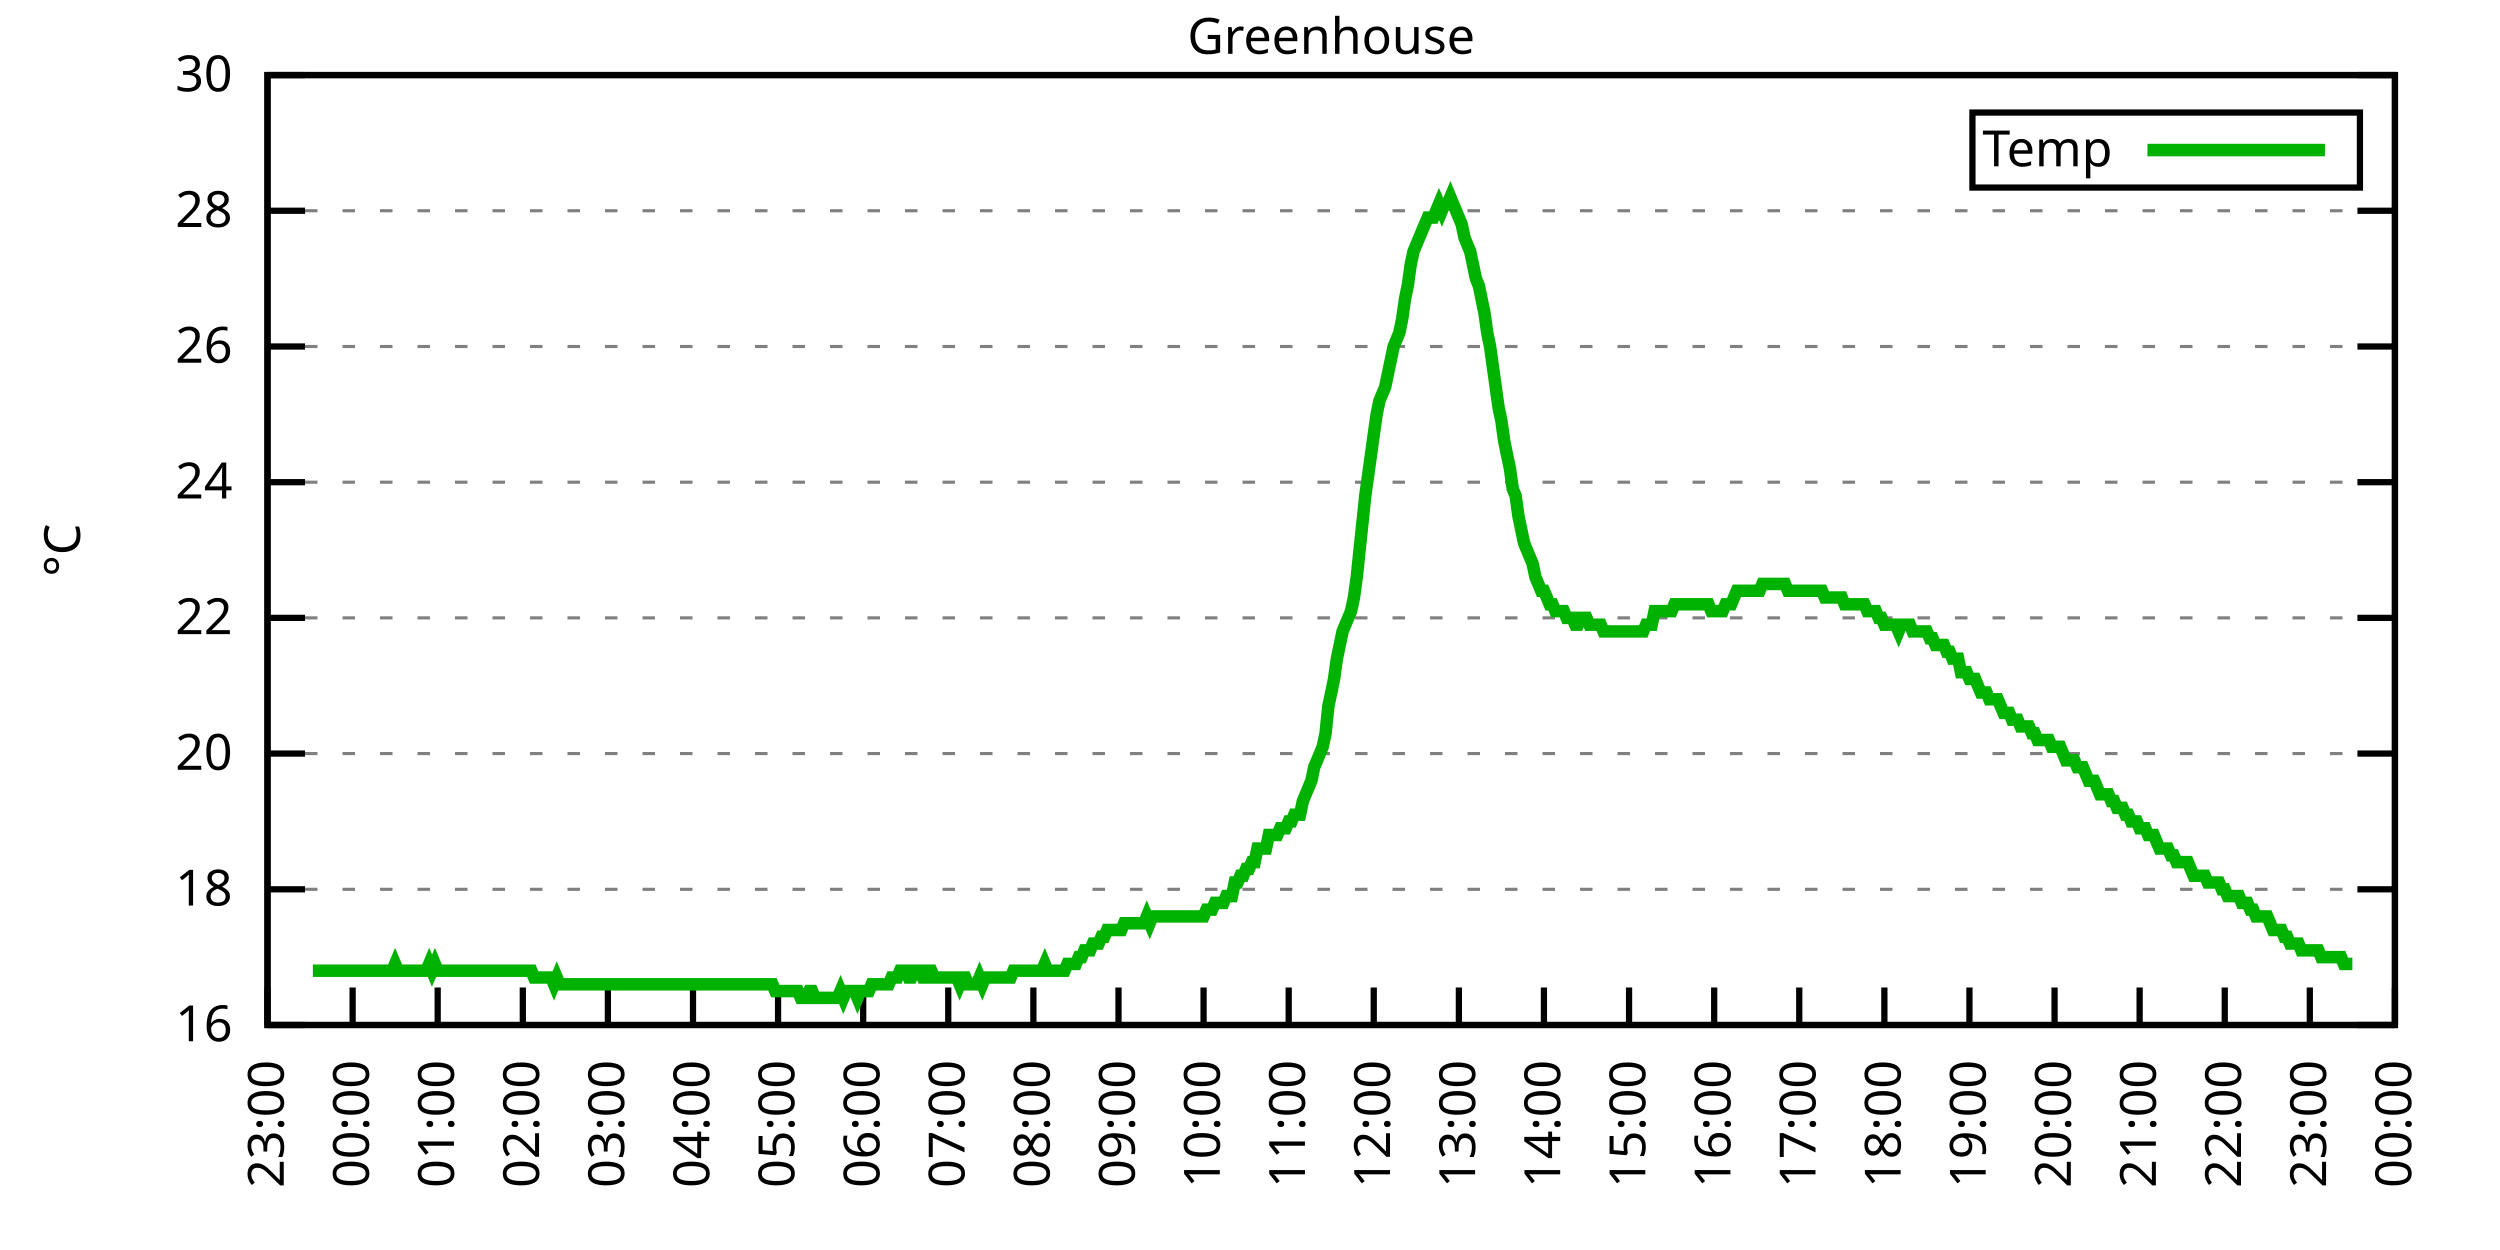
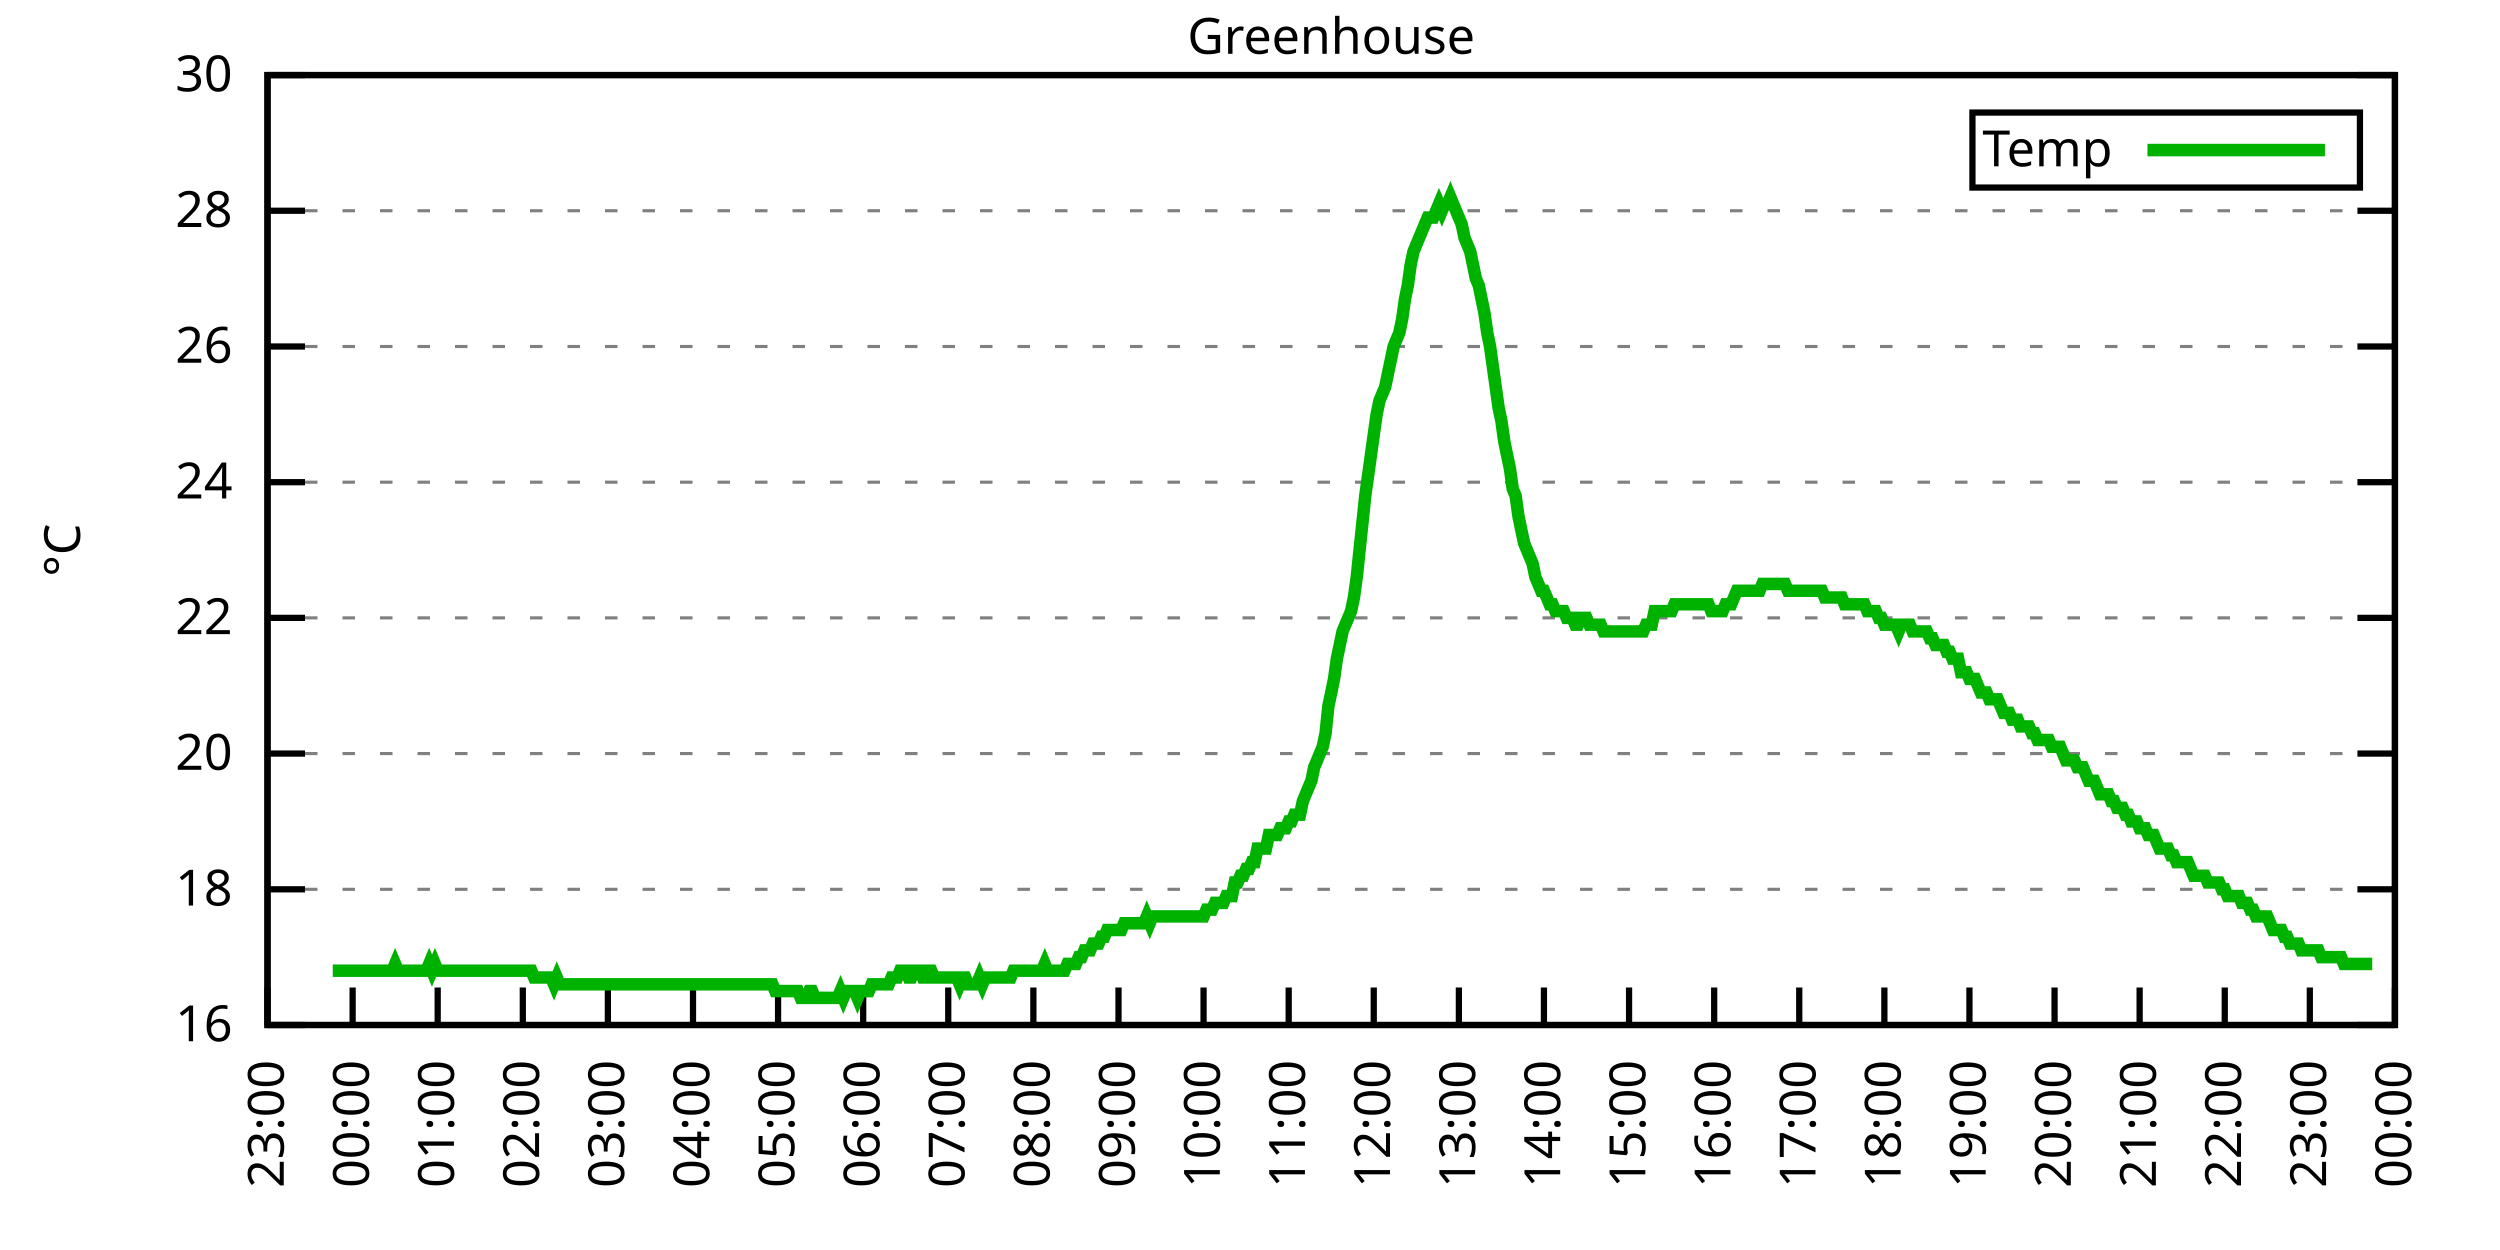
<svg xmlns="http://www.w3.org/2000/svg" xmlns:xlink="http://www.w3.org/1999/xlink" width="400" height="200" viewBox="0 0 400 200">
  <g id="gnuplot_canvas">
    <rect x="0" y="0" width="400" height="200" fill="none" />
    <defs>
      <circle id="gpDot" r="0.5" stroke-width="0.5" stroke="currentColor" />
      <path id="gpPt0" stroke-width="0.333" stroke="currentColor" d="M-1,0 h2 M0,-1 v2" />
      <path id="gpPt1" stroke-width="0.333" stroke="currentColor" d="M-1,-1 L1,1 M1,-1 L-1,1" />
      <path id="gpPt2" stroke-width="0.333" stroke="currentColor" d="M-1,0 L1,0 M0,-1 L0,1 M-1,-1 L1,1 M-1,1 L1,-1" />
      <rect id="gpPt3" stroke-width="0.333" stroke="currentColor" x="-1" y="-1" width="2" height="2" />
      <rect id="gpPt4" stroke-width="0.333" stroke="currentColor" fill="currentColor" x="-1" y="-1" width="2" height="2" />
      <circle id="gpPt5" stroke-width="0.333" stroke="currentColor" cx="0" cy="0" r="1" />
      <use xlink:href="#gpPt5" id="gpPt6" fill="currentColor" stroke="none" />
      <path id="gpPt7" stroke-width="0.333" stroke="currentColor" d="M0,-1.33 L-1.33,0.67 L1.33,0.67 z" />
      <use xlink:href="#gpPt7" id="gpPt8" fill="currentColor" stroke="none" />
      <use xlink:href="#gpPt7" id="gpPt9" stroke="currentColor" transform="rotate(180)" />
      <use xlink:href="#gpPt9" id="gpPt10" fill="currentColor" stroke="none" />
      <use xlink:href="#gpPt3" id="gpPt11" stroke="currentColor" transform="rotate(45)" />
      <use xlink:href="#gpPt11" id="gpPt12" fill="currentColor" stroke="none" />
      <path id="gpPt13" stroke-width="0.333" stroke="currentColor" d="M0,1.330 L1.265,0.411 L0.782,-1.067 L-0.782,-1.076 L-1.265,0.411 z" />
      <use xlink:href="#gpPt13" id="gpPt14" fill="currentColor" stroke="none" />
      <filter id="textbox" filterUnits="objectBoundingBox" x="0" y="0" height="1" width="1">
        <feFlood flood-color="white" flood-opacity="1" result="bgnd" />
        <feComposite in="SourceGraphic" in2="bgnd" operator="atop" />
      </filter>
      <filter id="greybox" filterUnits="objectBoundingBox" x="0" y="0" height="1" width="1">
        <feFlood flood-color="lightgrey" flood-opacity="1" result="grey" />
        <feComposite in="SourceGraphic" in2="grey" operator="atop" />
      </filter>
    </defs>
    <g fill="none" color="white" stroke="currentColor" stroke-width="1.00" stroke-linecap="butt" stroke-linejoin="miter">
</g>
    <g fill="none" color="black" stroke="currentColor" stroke-width="1.00" stroke-linecap="butt" stroke-linejoin="miter">
      <g stroke="none" shape-rendering="crispEdges">
        <polygon fill="rgb(255, 255, 255)" points="42.80,164.00 383.18,164.00 383.18,12.02 42.80,12.02 " />
      </g>
    </g>
    <g fill="none" color="black" stroke="currentColor" stroke-width="1.00" stroke-linecap="butt" stroke-linejoin="miter">
</g>
    <g fill="none" color="black" stroke="black" stroke-width="0.50" stroke-linecap="butt" stroke-linejoin="miter">
</g>
    <g fill="none" color="gray" stroke="currentColor" stroke-width="0.50" stroke-linecap="butt" stroke-linejoin="miter">
      <path stroke="gray" stroke-dasharray="2,4" class="gridline" d="M42.80,164.00 L383.19,164.00  " />
    </g>
    <g fill="none" color="gray" stroke="gray" stroke-width="1.00" stroke-linecap="butt" stroke-linejoin="miter">
</g>
    <g fill="none" color="black" stroke="currentColor" stroke-width="1.00" stroke-linecap="butt" stroke-linejoin="miter">
      <path stroke="black" d="M42.80,164.00 L48.80,164.00 M383.19,164.00 L377.19,164.00  " />
      <g transform="translate(37.20,166.60)" stroke="none" fill="black" font-family="Sans" font-size="8.00" text-anchor="end">
        <text>
          <tspan font-family="Sans"> 16</tspan>
        </text>
      </g>
    </g>
    <g fill="none" color="black" stroke="currentColor" stroke-width="1.00" stroke-linecap="butt" stroke-linejoin="miter">
</g>
    <g fill="none" color="black" stroke="black" stroke-width="0.50" stroke-linecap="butt" stroke-linejoin="miter">
</g>
    <g fill="none" color="gray" stroke="currentColor" stroke-width="0.50" stroke-linecap="butt" stroke-linejoin="miter">
      <path stroke="gray" stroke-dasharray="2,4" class="gridline" d="M42.80,142.29 L383.19,142.29  " />
    </g>
    <g fill="none" color="gray" stroke="gray" stroke-width="1.00" stroke-linecap="butt" stroke-linejoin="miter">
</g>
    <g fill="none" color="black" stroke="currentColor" stroke-width="1.00" stroke-linecap="butt" stroke-linejoin="miter">
      <path stroke="black" d="M42.80,142.29 L48.80,142.29 M383.19,142.29 L377.19,142.29  " />
      <g transform="translate(37.20,144.89)" stroke="none" fill="black" font-family="Sans" font-size="8.00" text-anchor="end">
        <text>
          <tspan font-family="Sans"> 18</tspan>
        </text>
      </g>
    </g>
    <g fill="none" color="black" stroke="currentColor" stroke-width="1.00" stroke-linecap="butt" stroke-linejoin="miter">
</g>
    <g fill="none" color="black" stroke="black" stroke-width="0.50" stroke-linecap="butt" stroke-linejoin="miter">
</g>
    <g fill="none" color="gray" stroke="currentColor" stroke-width="0.50" stroke-linecap="butt" stroke-linejoin="miter">
      <path stroke="gray" stroke-dasharray="2,4" class="gridline" d="M42.80,120.57 L383.19,120.57  " />
    </g>
    <g fill="none" color="gray" stroke="gray" stroke-width="1.00" stroke-linecap="butt" stroke-linejoin="miter">
</g>
    <g fill="none" color="black" stroke="currentColor" stroke-width="1.00" stroke-linecap="butt" stroke-linejoin="miter">
      <path stroke="black" d="M42.80,120.57 L48.80,120.57 M383.19,120.57 L377.19,120.57  " />
      <g transform="translate(37.20,123.17)" stroke="none" fill="black" font-family="Sans" font-size="8.00" text-anchor="end">
        <text>
          <tspan font-family="Sans"> 20</tspan>
        </text>
      </g>
    </g>
    <g fill="none" color="black" stroke="currentColor" stroke-width="1.00" stroke-linecap="butt" stroke-linejoin="miter">
</g>
    <g fill="none" color="black" stroke="black" stroke-width="0.50" stroke-linecap="butt" stroke-linejoin="miter">
</g>
    <g fill="none" color="gray" stroke="currentColor" stroke-width="0.50" stroke-linecap="butt" stroke-linejoin="miter">
      <path stroke="gray" stroke-dasharray="2,4" class="gridline" d="M42.80,98.86 L383.19,98.86  " />
    </g>
    <g fill="none" color="gray" stroke="gray" stroke-width="1.00" stroke-linecap="butt" stroke-linejoin="miter">
</g>
    <g fill="none" color="black" stroke="currentColor" stroke-width="1.00" stroke-linecap="butt" stroke-linejoin="miter">
      <path stroke="black" d="M42.80,98.86 L48.80,98.86 M383.19,98.86 L377.19,98.86  " />
      <g transform="translate(37.20,101.46)" stroke="none" fill="black" font-family="Sans" font-size="8.00" text-anchor="end">
        <text>
          <tspan font-family="Sans"> 22</tspan>
        </text>
      </g>
    </g>
    <g fill="none" color="black" stroke="currentColor" stroke-width="1.00" stroke-linecap="butt" stroke-linejoin="miter">
</g>
    <g fill="none" color="black" stroke="black" stroke-width="0.50" stroke-linecap="butt" stroke-linejoin="miter">
</g>
    <g fill="none" color="gray" stroke="currentColor" stroke-width="0.50" stroke-linecap="butt" stroke-linejoin="miter">
      <path stroke="gray" stroke-dasharray="2,4" class="gridline" d="M42.80,77.15 L383.19,77.15  " />
    </g>
    <g fill="none" color="gray" stroke="gray" stroke-width="1.00" stroke-linecap="butt" stroke-linejoin="miter">
</g>
    <g fill="none" color="black" stroke="currentColor" stroke-width="1.00" stroke-linecap="butt" stroke-linejoin="miter">
      <path stroke="black" d="M42.80,77.15 L48.80,77.15 M383.19,77.15 L377.19,77.15  " />
      <g transform="translate(37.20,79.75)" stroke="none" fill="black" font-family="Sans" font-size="8.00" text-anchor="end">
        <text>
          <tspan font-family="Sans"> 24</tspan>
        </text>
      </g>
    </g>
    <g fill="none" color="black" stroke="currentColor" stroke-width="1.00" stroke-linecap="butt" stroke-linejoin="miter">
</g>
    <g fill="none" color="black" stroke="black" stroke-width="0.50" stroke-linecap="butt" stroke-linejoin="miter">
</g>
    <g fill="none" color="gray" stroke="currentColor" stroke-width="0.50" stroke-linecap="butt" stroke-linejoin="miter">
      <path stroke="gray" stroke-dasharray="2,4" class="gridline" d="M42.80,55.44 L383.19,55.44  " />
    </g>
    <g fill="none" color="gray" stroke="gray" stroke-width="1.00" stroke-linecap="butt" stroke-linejoin="miter">
</g>
    <g fill="none" color="black" stroke="currentColor" stroke-width="1.00" stroke-linecap="butt" stroke-linejoin="miter">
      <path stroke="black" d="M42.80,55.44 L48.80,55.44 M383.19,55.44 L377.19,55.44  " />
      <g transform="translate(37.20,58.04)" stroke="none" fill="black" font-family="Sans" font-size="8.00" text-anchor="end">
        <text>
          <tspan font-family="Sans"> 26</tspan>
        </text>
      </g>
    </g>
    <g fill="none" color="black" stroke="currentColor" stroke-width="1.00" stroke-linecap="butt" stroke-linejoin="miter">
</g>
    <g fill="none" color="black" stroke="black" stroke-width="0.50" stroke-linecap="butt" stroke-linejoin="miter">
</g>
    <g fill="none" color="gray" stroke="currentColor" stroke-width="0.50" stroke-linecap="butt" stroke-linejoin="miter">
      <path stroke="gray" stroke-dasharray="2,4" class="gridline" d="M42.80,33.72 L383.19,33.72  " />
    </g>
    <g fill="none" color="gray" stroke="gray" stroke-width="1.00" stroke-linecap="butt" stroke-linejoin="miter">
</g>
    <g fill="none" color="black" stroke="currentColor" stroke-width="1.00" stroke-linecap="butt" stroke-linejoin="miter">
      <path stroke="black" d="M42.80,33.72 L48.80,33.72 M383.19,33.72 L377.19,33.72  " />
      <g transform="translate(37.20,36.32)" stroke="none" fill="black" font-family="Sans" font-size="8.00" text-anchor="end">
        <text>
          <tspan font-family="Sans"> 28</tspan>
        </text>
      </g>
    </g>
    <g fill="none" color="black" stroke="currentColor" stroke-width="1.00" stroke-linecap="butt" stroke-linejoin="miter">
</g>
    <g fill="none" color="black" stroke="black" stroke-width="0.50" stroke-linecap="butt" stroke-linejoin="miter">
</g>
    <g fill="none" color="gray" stroke="currentColor" stroke-width="0.50" stroke-linecap="butt" stroke-linejoin="miter">
      <path stroke="gray" stroke-dasharray="2,4" class="gridline" d="M42.80,12.01 L383.19,12.01  " />
    </g>
    <g fill="none" color="gray" stroke="gray" stroke-width="1.00" stroke-linecap="butt" stroke-linejoin="miter">
</g>
    <g fill="none" color="black" stroke="currentColor" stroke-width="1.00" stroke-linecap="butt" stroke-linejoin="miter">
      <path stroke="black" d="M42.80,12.01 L48.80,12.01 M383.19,12.01 L377.19,12.01  " />
      <g transform="translate(37.20,14.61)" stroke="none" fill="black" font-family="Sans" font-size="8.00" text-anchor="end">
        <text>
          <tspan font-family="Sans"> 30</tspan>
        </text>
      </g>
    </g>
    <g fill="none" color="black" stroke="currentColor" stroke-width="1.00" stroke-linecap="butt" stroke-linejoin="miter">
      <path stroke="black" d="M42.80,164.00 L42.80,158.00  " />
      <g transform="translate(45.40,169.60) rotate(270.00)" stroke="none" fill="black" font-family="Sans" font-size="8.00" text-anchor="end">
        <text>
          <tspan font-family="Sans">23:00</tspan>
        </text>
      </g>
    </g>
    <g fill="none" color="black" stroke="currentColor" stroke-width="1.00" stroke-linecap="butt" stroke-linejoin="miter">
      <path stroke="black" d="M56.42,164.00 L56.42,158.00  " />
      <g transform="translate(59.02,169.60) rotate(270.00)" stroke="none" fill="black" font-family="Sans" font-size="8.00" text-anchor="end">
        <text>
          <tspan font-family="Sans">00:00</tspan>
        </text>
      </g>
    </g>
    <g fill="none" color="black" stroke="currentColor" stroke-width="1.00" stroke-linecap="butt" stroke-linejoin="miter">
      <path stroke="black" d="M70.03,164.00 L70.03,158.00  " />
      <g transform="translate(72.63,169.60) rotate(270.00)" stroke="none" fill="black" font-family="Sans" font-size="8.00" text-anchor="end">
        <text>
          <tspan font-family="Sans">01:00</tspan>
        </text>
      </g>
    </g>
    <g fill="none" color="black" stroke="currentColor" stroke-width="1.00" stroke-linecap="butt" stroke-linejoin="miter">
      <path stroke="black" d="M83.65,164.00 L83.65,158.00  " />
      <g transform="translate(86.25,169.60) rotate(270.00)" stroke="none" fill="black" font-family="Sans" font-size="8.00" text-anchor="end">
        <text>
          <tspan font-family="Sans">02:00</tspan>
        </text>
      </g>
    </g>
    <g fill="none" color="black" stroke="currentColor" stroke-width="1.00" stroke-linecap="butt" stroke-linejoin="miter">
      <path stroke="black" d="M97.26,164.00 L97.26,158.00  " />
      <g transform="translate(99.86,169.60) rotate(270.00)" stroke="none" fill="black" font-family="Sans" font-size="8.00" text-anchor="end">
        <text>
          <tspan font-family="Sans">03:00</tspan>
        </text>
      </g>
    </g>
    <g fill="none" color="black" stroke="currentColor" stroke-width="1.00" stroke-linecap="butt" stroke-linejoin="miter">
      <path stroke="black" d="M110.88,164.00 L110.88,158.00  " />
      <g transform="translate(113.48,169.60) rotate(270.00)" stroke="none" fill="black" font-family="Sans" font-size="8.00" text-anchor="end">
        <text>
          <tspan font-family="Sans">04:00</tspan>
        </text>
      </g>
    </g>
    <g fill="none" color="black" stroke="currentColor" stroke-width="1.00" stroke-linecap="butt" stroke-linejoin="miter">
      <path stroke="black" d="M124.49,164.00 L124.49,158.00  " />
      <g transform="translate(127.09,169.60) rotate(270.00)" stroke="none" fill="black" font-family="Sans" font-size="8.00" text-anchor="end">
        <text>
          <tspan font-family="Sans">05:00</tspan>
        </text>
      </g>
    </g>
    <g fill="none" color="black" stroke="currentColor" stroke-width="1.00" stroke-linecap="butt" stroke-linejoin="miter">
      <path stroke="black" d="M138.11,164.00 L138.11,158.00  " />
      <g transform="translate(140.71,169.60) rotate(270.00)" stroke="none" fill="black" font-family="Sans" font-size="8.00" text-anchor="end">
        <text>
          <tspan font-family="Sans">06:00</tspan>
        </text>
      </g>
    </g>
    <g fill="none" color="black" stroke="currentColor" stroke-width="1.00" stroke-linecap="butt" stroke-linejoin="miter">
      <path stroke="black" d="M151.72,164.00 L151.72,158.00  " />
      <g transform="translate(154.32,169.60) rotate(270.00)" stroke="none" fill="black" font-family="Sans" font-size="8.00" text-anchor="end">
        <text>
          <tspan font-family="Sans">07:00</tspan>
        </text>
      </g>
    </g>
    <g fill="none" color="black" stroke="currentColor" stroke-width="1.00" stroke-linecap="butt" stroke-linejoin="miter">
      <path stroke="black" d="M165.34,164.00 L165.34,158.00  " />
      <g transform="translate(167.94,169.60) rotate(270.00)" stroke="none" fill="black" font-family="Sans" font-size="8.00" text-anchor="end">
        <text>
          <tspan font-family="Sans">08:00</tspan>
        </text>
      </g>
    </g>
    <g fill="none" color="black" stroke="currentColor" stroke-width="1.00" stroke-linecap="butt" stroke-linejoin="miter">
      <path stroke="black" d="M178.96,164.00 L178.96,158.00  " />
      <g transform="translate(181.56,169.60) rotate(270.00)" stroke="none" fill="black" font-family="Sans" font-size="8.00" text-anchor="end">
        <text>
          <tspan font-family="Sans">09:00</tspan>
        </text>
      </g>
    </g>
    <g fill="none" color="black" stroke="currentColor" stroke-width="1.00" stroke-linecap="butt" stroke-linejoin="miter">
      <path stroke="black" d="M192.57,164.00 L192.57,158.00  " />
      <g transform="translate(195.17,169.60) rotate(270.00)" stroke="none" fill="black" font-family="Sans" font-size="8.00" text-anchor="end">
        <text>
          <tspan font-family="Sans">10:00</tspan>
        </text>
      </g>
    </g>
    <g fill="none" color="black" stroke="currentColor" stroke-width="1.00" stroke-linecap="butt" stroke-linejoin="miter">
      <path stroke="black" d="M206.19,164.00 L206.19,158.00  " />
      <g transform="translate(208.79,169.60) rotate(270.00)" stroke="none" fill="black" font-family="Sans" font-size="8.00" text-anchor="end">
        <text>
          <tspan font-family="Sans">11:00</tspan>
        </text>
      </g>
    </g>
    <g fill="none" color="black" stroke="currentColor" stroke-width="1.00" stroke-linecap="butt" stroke-linejoin="miter">
      <path stroke="black" d="M219.80,164.00 L219.80,158.00  " />
      <g transform="translate(222.40,169.60) rotate(270.00)" stroke="none" fill="black" font-family="Sans" font-size="8.00" text-anchor="end">
        <text>
          <tspan font-family="Sans">12:00</tspan>
        </text>
      </g>
    </g>
    <g fill="none" color="black" stroke="currentColor" stroke-width="1.00" stroke-linecap="butt" stroke-linejoin="miter">
      <path stroke="black" d="M233.42,164.00 L233.42,158.00  " />
      <g transform="translate(236.02,169.60) rotate(270.00)" stroke="none" fill="black" font-family="Sans" font-size="8.00" text-anchor="end">
        <text>
          <tspan font-family="Sans">13:00</tspan>
        </text>
      </g>
    </g>
    <g fill="none" color="black" stroke="currentColor" stroke-width="1.00" stroke-linecap="butt" stroke-linejoin="miter">
      <path stroke="black" d="M247.03,164.00 L247.03,158.00  " />
      <g transform="translate(249.63,169.60) rotate(270.00)" stroke="none" fill="black" font-family="Sans" font-size="8.00" text-anchor="end">
        <text>
          <tspan font-family="Sans">14:00</tspan>
        </text>
      </g>
    </g>
    <g fill="none" color="black" stroke="currentColor" stroke-width="1.00" stroke-linecap="butt" stroke-linejoin="miter">
      <path stroke="black" d="M260.65,164.00 L260.65,158.00  " />
      <g transform="translate(263.25,169.60) rotate(270.00)" stroke="none" fill="black" font-family="Sans" font-size="8.00" text-anchor="end">
        <text>
          <tspan font-family="Sans">15:00</tspan>
        </text>
      </g>
    </g>
    <g fill="none" color="black" stroke="currentColor" stroke-width="1.00" stroke-linecap="butt" stroke-linejoin="miter">
      <path stroke="black" d="M274.27,164.00 L274.27,158.00  " />
      <g transform="translate(276.87,169.60) rotate(270.00)" stroke="none" fill="black" font-family="Sans" font-size="8.00" text-anchor="end">
        <text>
          <tspan font-family="Sans">16:00</tspan>
        </text>
      </g>
    </g>
    <g fill="none" color="black" stroke="currentColor" stroke-width="1.00" stroke-linecap="butt" stroke-linejoin="miter">
      <path stroke="black" d="M287.88,164.00 L287.88,158.00  " />
      <g transform="translate(290.48,169.60) rotate(270.00)" stroke="none" fill="black" font-family="Sans" font-size="8.00" text-anchor="end">
        <text>
          <tspan font-family="Sans">17:00</tspan>
        </text>
      </g>
    </g>
    <g fill="none" color="black" stroke="currentColor" stroke-width="1.00" stroke-linecap="butt" stroke-linejoin="miter">
      <path stroke="black" d="M301.50,164.00 L301.50,158.00  " />
      <g transform="translate(304.10,169.60) rotate(270.00)" stroke="none" fill="black" font-family="Sans" font-size="8.00" text-anchor="end">
        <text>
          <tspan font-family="Sans">18:00</tspan>
        </text>
      </g>
    </g>
    <g fill="none" color="black" stroke="currentColor" stroke-width="1.00" stroke-linecap="butt" stroke-linejoin="miter">
      <path stroke="black" d="M315.11,164.00 L315.11,158.00  " />
      <g transform="translate(317.71,169.60) rotate(270.00)" stroke="none" fill="black" font-family="Sans" font-size="8.00" text-anchor="end">
        <text>
          <tspan font-family="Sans">19:00</tspan>
        </text>
      </g>
    </g>
    <g fill="none" color="black" stroke="currentColor" stroke-width="1.00" stroke-linecap="butt" stroke-linejoin="miter">
      <path stroke="black" d="M328.73,164.00 L328.73,158.00  " />
      <g transform="translate(331.33,169.60) rotate(270.00)" stroke="none" fill="black" font-family="Sans" font-size="8.00" text-anchor="end">
        <text>
          <tspan font-family="Sans">20:00</tspan>
        </text>
      </g>
    </g>
    <g fill="none" color="black" stroke="currentColor" stroke-width="1.00" stroke-linecap="butt" stroke-linejoin="miter">
      <path stroke="black" d="M342.34,164.00 L342.34,158.00  " />
      <g transform="translate(344.94,169.60) rotate(270.00)" stroke="none" fill="black" font-family="Sans" font-size="8.00" text-anchor="end">
        <text>
          <tspan font-family="Sans">21:00</tspan>
        </text>
      </g>
    </g>
    <g fill="none" color="black" stroke="currentColor" stroke-width="1.00" stroke-linecap="butt" stroke-linejoin="miter">
      <path stroke="black" d="M355.96,164.00 L355.96,158.00  " />
      <g transform="translate(358.56,169.60) rotate(270.00)" stroke="none" fill="black" font-family="Sans" font-size="8.00" text-anchor="end">
        <text>
          <tspan font-family="Sans">22:00</tspan>
        </text>
      </g>
    </g>
    <g fill="none" color="black" stroke="currentColor" stroke-width="1.00" stroke-linecap="butt" stroke-linejoin="miter">
      <path stroke="black" d="M369.57,164.00 L369.57,158.00  " />
      <g transform="translate(372.17,169.60) rotate(270.00)" stroke="none" fill="black" font-family="Sans" font-size="8.00" text-anchor="end">
        <text>
          <tspan font-family="Sans">23:00</tspan>
        </text>
      </g>
    </g>
    <g fill="none" color="black" stroke="currentColor" stroke-width="1.00" stroke-linecap="butt" stroke-linejoin="miter">
      <path stroke="black" d="M383.19,164.00 L383.19,158.00  " />
      <g transform="translate(385.79,169.60) rotate(270.00)" stroke="none" fill="black" font-family="Sans" font-size="8.00" text-anchor="end">
        <text>
          <tspan font-family="Sans">00:00</tspan>
        </text>
      </g>
    </g>
    <g fill="none" color="black" stroke="currentColor" stroke-width="1.00" stroke-linecap="butt" stroke-linejoin="miter">
</g>
    <g fill="none" color="black" stroke="currentColor" stroke-width="1.00" stroke-linecap="butt" stroke-linejoin="miter">
      <path stroke="black" d="M42.80,12.01 L42.80,164.00 L383.19,164.00 L383.19,12.01 L42.80,12.01 Z  " />
    </g>
    <g fill="none" color="black" stroke="currentColor" stroke-width="1.00" stroke-linecap="butt" stroke-linejoin="miter">
</g>
    <g fill="none" color="black" stroke="currentColor" stroke-width="1.00" stroke-linecap="butt" stroke-linejoin="miter">
      <path stroke="black" d="M315.59,30.01 L315.59,18.01 L377.59,18.01 L377.59,30.01 L315.59,30.01 Z  " />
    </g>
    <g id="Greenhouse_plot_1">
      <g fill="none" color="white" stroke="black" stroke-width="2.00" stroke-linecap="butt" stroke-linejoin="miter">
</g>
      <g fill="none" color="black" stroke="currentColor" stroke-width="2.00" stroke-linecap="butt" stroke-linejoin="miter">
        <g transform="translate(337.99,26.61)" stroke="none" fill="black" font-family="Sans" font-size="8.00" text-anchor="end">
          <text>
            <tspan font-family="Sans">Temp</tspan>
          </text>
        </g>
      </g>
      <g fill="none" color="black" stroke="currentColor" stroke-width="2.00" stroke-linecap="butt" stroke-linejoin="miter">
-         <path stroke="rgb(  0, 178,   0)" d="M343.59,24.01 L371.99,24.01 M50.06,155.31 L50.52,155.31 L50.97,155.31 L51.42,155.31 L51.88,155.31 L52.33,155.31   L52.78,155.31 L53.24,155.31 L53.69,155.31 L54.15,155.31 L54.60,155.31 L55.05,155.31 L55.51,155.31 L55.96,155.31   L56.42,155.31 L56.87,155.31 L57.32,155.31 L57.78,155.31 L58.23,155.31 L58.68,155.31 L59.14,155.31 L59.59,155.31   L60.05,155.31 L60.50,155.31 L60.95,155.31 L61.41,155.31 L61.86,155.31 L62.32,155.31 L62.77,155.31 L63.22,154.23   L63.68,155.31 L64.13,155.31 L64.58,155.31 L65.04,155.31 L65.49,155.31 L65.95,155.31 L66.40,155.31 L66.85,155.31   L67.31,155.31 L67.76,155.31 L68.22,155.31 L68.67,154.23 L69.12,155.31 L69.58,154.23 L70.03,155.31 L70.49,155.31   L70.94,155.31 L71.39,155.31 L71.85,155.31 L72.30,155.31 L72.75,155.31 L73.21,155.31 L73.66,155.31 L74.12,155.31   L74.57,155.31 L75.02,155.31 L75.48,155.31 L75.93,155.31 L76.39,155.31 L76.84,155.31 L77.29,155.31 L77.75,155.31   L78.20,155.31 L78.65,155.31 L79.11,155.31 L79.56,155.31 L80.02,155.31 L80.47,155.31 L80.92,155.31 L81.38,155.31   L81.83,155.31 L82.29,155.31 L82.74,155.31 L83.19,155.31 L83.65,155.31 L84.10,155.31 L84.55,155.31 L85.01,155.31   L85.46,156.40 L85.92,156.40 L86.37,156.40 L86.82,156.40 L87.28,156.40 L87.73,156.40 L88.19,156.40 L88.64,157.49   L89.09,156.40 L89.55,157.49 L90.00,157.49 L90.45,157.49 L90.91,157.49 L91.36,157.49 L91.82,157.49 L92.27,157.49   L92.72,157.49 L93.18,157.49 L93.63,157.49 L94.09,157.49 L94.54,157.49 L94.99,157.49 L95.45,157.49 L95.90,157.49   L96.35,157.49 L96.81,157.49 L97.26,157.49 L97.72,157.49 L98.17,157.49 L98.62,157.49 L99.08,157.49 L99.53,157.49   L99.99,157.49 L100.44,157.49 L100.89,157.49 L101.35,157.49 L101.80,157.49 L102.25,157.49 L102.71,157.49 L103.16,157.49   L103.62,157.49 L104.07,157.49 L104.52,157.49 L104.98,157.49 L105.43,157.49 L105.89,157.49 L106.34,157.49 L106.79,157.49   L107.25,157.49 L107.70,157.49 L108.15,157.49 L108.61,157.49 L109.06,157.49 L109.52,157.49 L109.97,157.49 L110.42,157.49   L110.88,157.49 L111.33,157.49 L111.79,157.49 L112.24,157.49 L112.69,157.49 L113.15,157.49 L113.60,157.49 L114.05,157.49   L114.51,157.49 L114.96,157.49 L115.42,157.49 L115.87,157.49 L116.32,157.49 L116.78,157.49 L117.23,157.49 L117.69,157.49   L118.14,157.49 L118.59,157.49 L119.05,157.49 L119.50,157.49 L119.96,157.49 L120.41,157.49 L120.86,157.49 L121.32,157.49   L121.77,157.49 L122.22,157.49 L122.68,157.49 L123.13,157.49 L123.59,157.49 L124.04,158.57 L124.49,158.57 L124.95,158.57   L125.40,158.57 L125.86,158.57 L126.31,158.57 L126.76,158.57 L127.22,158.57 L127.67,158.57 L128.12,159.66 L128.58,159.66   L129.03,159.66 L129.49,158.57 L129.94,158.57 L130.39,159.66 L130.85,159.66 L131.30,159.66 L131.76,159.66 L132.21,159.66   L132.66,159.66 L133.12,159.66 L133.57,159.66 L134.02,159.66 L134.48,158.57 L134.93,159.66 L135.39,158.57 L135.84,158.57   L136.29,158.57 L136.75,158.57 L137.20,159.66 L137.66,158.57 L138.11,158.57 L138.56,158.57 L139.02,158.57 L139.47,157.49   L139.92,157.49 L140.38,157.49 L140.83,157.49 L141.29,157.49 L141.74,157.49 L142.19,157.49 L142.65,156.40 L143.10,156.40   L143.56,156.40 L144.01,155.31 L144.46,155.31 L144.92,155.31 L145.37,156.40 L145.82,156.40 L146.28,155.31 L146.73,155.31   L147.19,155.31 L147.64,156.40 L148.09,156.40 L148.55,155.31 L149.00,155.31 L149.46,156.40 L149.91,156.40 L150.36,156.40   L150.82,156.40 L151.27,156.40 L151.72,156.40 L152.18,156.40 L152.63,156.40 L153.09,156.40 L153.54,157.49 L153.99,156.40   L154.45,156.40 L154.90,157.49 L155.36,157.49 L155.81,157.49 L156.26,157.49 L156.72,156.40 L157.17,157.49 L157.62,156.40   L158.08,156.40 L158.53,156.40 L158.99,156.40 L159.44,156.40 L159.89,156.40 L160.35,156.40 L160.80,156.40 L161.26,156.40   L161.71,156.40 L162.16,155.31 L162.62,155.31 L163.07,155.31 L163.52,155.31 L163.98,155.31 L164.43,155.31 L164.89,155.31   L165.34,155.31 L165.79,155.31 L166.25,155.31 L166.70,155.31 L167.16,154.23 L167.61,155.31 L168.06,155.31 L168.52,155.31   L168.97,155.31 L169.43,155.31 L169.88,155.31 L170.33,155.31 L170.79,154.23 L171.24,154.23 L171.69,154.23 L172.15,154.23   L172.60,153.14 L173.06,153.14 L173.51,152.06 L173.96,152.06 L174.42,152.06 L174.87,150.97 L175.33,150.97 L175.78,150.97   L176.23,149.89 L176.69,149.89 L177.14,148.80 L177.59,148.80 L178.05,148.80 L178.50,148.80 L178.96,148.80 L179.41,148.80   L179.86,147.72 L180.32,147.72 L180.77,147.72 L181.23,147.72 L181.68,147.72 L182.13,147.72 L182.59,147.72 L183.04,147.72   L183.49,146.63 L183.95,147.72 L184.40,146.63 L184.86,146.63 L185.31,146.63 L185.76,146.63 L186.22,146.63 L186.67,146.63   L187.13,146.63 L187.58,146.63 L188.03,146.63 L188.49,146.63 L188.94,146.63 L189.39,146.63 L189.85,146.63 L190.30,146.63   L190.76,146.63 L191.21,146.63 L191.66,146.63 L192.12,146.63 L192.57,146.63 L193.03,145.54 L193.48,145.54 L193.93,145.54   L194.39,144.46 L194.84,144.46 L195.29,144.46 L195.75,144.46 L196.20,143.37 L196.66,143.37 L197.11,143.37 L197.56,141.20   L198.02,141.20 L198.47,140.12 L198.93,140.12 L199.38,139.03 L199.83,139.03 L200.29,137.94 L200.74,137.94 L201.19,135.77   L201.65,135.77 L202.10,135.77 L202.56,135.77 L203.01,133.60 L203.46,133.60 L203.92,133.60 L204.37,133.60 L204.83,132.52   L205.28,132.52 L205.73,132.52 L206.19,131.43 L206.64,131.43 L207.09,130.35 L207.55,130.35 L208.00,130.35 L208.46,128.17   L208.91,127.09 L209.36,126.00 L209.82,124.92 L210.27,122.75 L210.73,121.66 L211.18,120.57 L211.63,119.49 L212.09,117.32   L212.54,112.97 L213.00,110.80 L213.45,108.63 L213.90,105.38 L214.36,103.20 L214.81,101.03 L215.26,99.95 L215.72,98.86   L216.17,97.78 L216.63,95.60 L217.08,92.35 L217.53,88.00 L217.99,83.66 L218.44,79.32 L218.90,76.06 L219.35,72.81   L219.80,69.55 L220.26,66.29 L220.71,64.12 L221.16,63.04 L221.62,61.95 L222.07,59.78 L222.53,57.61 L222.98,55.44   L223.43,54.35 L223.89,53.26 L224.34,51.09 L224.80,47.84 L225.25,45.66 L225.70,42.41 L226.16,40.24 L226.61,39.15   L227.06,38.07 L227.52,36.98 L227.97,35.89 L228.43,34.81 L228.88,34.81 L229.33,34.81 L229.79,33.72 L230.24,32.64   L230.70,33.72 L231.15,32.64 L231.60,32.64 L232.06,31.55 L232.51,32.64 L232.96,33.72 L233.42,34.81 L233.87,35.89   L234.33,38.07 L234.78,39.15 L235.23,40.24 L235.69,42.41 L236.14,44.58 L236.60,45.66 L237.05,47.84 L237.50,50.01   L237.96,53.26 L238.41,55.44 L238.86,58.69 L239.32,61.95 L239.77,65.21 L240.23,67.38 L240.68,70.63 L241.13,72.81   L241.59,74.98 L242.04,78.23 L242.50,79.32 L242.95,82.58 L243.40,84.75 L243.86,86.92 L244.31,88.00 L244.76,89.09   L245.22,90.18 L245.67,92.35 L246.13,93.43 L246.58,94.52 L247.03,94.52 L247.49,95.60 L247.94,96.69 L248.40,96.69   L248.85,97.78 L249.30,97.78 L249.76,97.78 L250.21,97.78 L250.66,98.86 L251.12,98.86 L251.57,98.86 L252.03,99.95   L252.48,99.95 L252.93,98.86 L253.39,98.86 L253.84,98.86 L254.30,99.95 L254.75,99.95 L255.20,99.95 L255.66,99.95   L256.11,99.95 L256.56,101.03 L257.02,101.03 L257.47,101.03 L257.93,101.03 L258.38,101.03 L258.83,101.03 L259.29,101.03   L259.74,101.03 L260.20,101.03 L260.65,101.03 L261.10,101.03 L261.56,101.03 L262.01,101.03 L262.47,101.03 L262.92,101.03   L263.37,99.95 L263.83,99.95 L264.28,99.95 L264.73,97.78 L265.19,97.78 L265.64,97.78 L266.10,97.78 L266.55,97.78   L267.00,97.78 L267.46,97.78 L267.91,96.69 L268.37,96.69 L268.82,96.69 L269.27,96.69 L269.73,96.69 L270.18,96.69   L270.63,96.69 L271.09,96.69 L271.54,96.69 L272.00,96.69 L272.45,96.69 L272.90,96.69 L273.36,96.69 L273.81,97.78   L274.27,97.78 L274.72,97.78 L275.17,97.78 L275.63,97.78 L276.08,96.69 L276.53,96.69 L276.99,96.69 L277.44,95.60   L277.90,94.52 L278.35,94.52 L278.80,94.52 L279.26,94.52 L279.71,94.52 L280.17,94.52 L280.62,94.52 L281.07,94.52   L281.53,94.52 L281.98,93.43 L282.43,93.43 L282.89,93.43 L283.34,93.43 L283.80,93.43 L284.25,93.43 L284.70,93.43   L285.16,93.43 L285.61,93.43 L286.07,94.52 L286.52,94.52 L286.97,94.52 L287.43,94.52 L287.88,94.52 L288.33,94.52   L288.79,94.52 L289.24,94.52 L289.70,94.52 L290.15,94.52 L290.60,94.52 L291.06,94.52 L291.51,94.52 L291.97,95.60   L292.42,95.60 L292.87,95.60 L293.33,95.60 L293.78,95.60 L294.23,95.60 L294.69,95.60 L295.14,96.69 L295.60,96.69   L296.05,96.69 L296.50,96.69 L296.96,96.69 L297.41,96.69 L297.87,96.69 L298.32,96.69 L298.77,97.78 L299.23,97.78   L299.68,97.78 L300.13,97.78 L300.59,98.86 L301.04,98.86 L301.50,99.95 L301.95,99.95 L302.40,99.95 L302.86,99.95   L303.31,99.95 L303.77,101.03 L304.22,99.95 L304.67,99.95 L305.13,99.95 L305.58,99.95 L306.03,101.03 L306.49,101.03   L306.94,101.03 L307.40,101.03 L307.85,101.03 L308.30,101.03 L308.76,102.12 L309.21,102.12 L309.67,103.20 L310.12,103.20   L310.57,103.20 L311.03,103.20 L311.48,104.29 L311.94,104.29 L312.39,105.38 L312.84,105.38 L313.30,105.38 L313.75,107.55   L314.20,107.55 L314.66,107.55 L315.11,108.63 L315.57,108.63 L316.02,108.63 L316.47,109.72 L316.93,110.80 L317.38,110.80   L317.84,110.80 L318.29,111.89 L318.74,111.89 L319.20,111.89 L319.65,111.89 L320.10,112.97 L320.56,114.06 L321.01,114.06   L321.47,114.06 L321.92,115.15 L322.37,115.15 L322.83,115.15 L323.28,116.23 L323.74,116.23 L324.19,116.23 L324.64,116.23   L325.10,117.32 L325.55,117.32 L326.00,118.40 L326.46,118.40 L326.91,118.40 L327.37,118.40 L327.82,118.40 L328.27,119.49   L328.73,119.49 L329.18,119.49 L329.64,119.49 L330.09,120.57 L330.54,121.66 L331.00,121.66 L331.45,121.66 L331.90,121.66   L332.36,122.75 L332.81,122.75 L333.27,122.75 L333.72,123.83 L334.17,124.92 L334.63,124.92 L335.08,124.92 L335.54,126.00   L335.99,127.09 L336.44,127.09 L336.90,127.09 L337.35,127.09 L337.80,128.17 L338.26,128.17 L338.71,129.26 L339.17,129.26   L339.62,129.26 L340.07,130.35 L340.53,130.35 L340.98,131.43 L341.44,131.43 L341.89,131.43 L342.34,132.52 L342.80,132.52   L343.25,132.52 L343.70,133.60 L344.16,133.60 L344.61,133.60 L345.07,134.69 L345.52,135.77 L345.97,135.77 L346.43,135.77   L346.88,135.77 L347.34,136.86 L347.79,136.86 L348.24,137.94 L348.70,137.94 L349.15,137.94 L349.60,137.94 L350.06,137.94   L350.51,139.03 L350.97,140.12 L351.42,140.12 L351.87,140.12 L352.33,140.12 L352.78,140.12 L353.24,141.20 L353.69,141.20   L354.14,141.20 L354.60,141.20 L355.05,141.20 L355.50,142.29 L355.96,142.29 L356.41,143.37 L356.87,143.37 L357.32,143.37   L357.77,143.37 L358.23,143.37 L358.68,144.46 L359.14,144.46 L359.59,144.46 L360.04,145.54 L360.50,145.54 L360.95,146.63   L361.41,146.63 L361.86,146.63 L362.31,146.63 L362.77,146.63 L363.22,147.72 L363.67,148.80 L364.13,148.80 L364.58,148.80   L365.04,148.80 L365.49,149.89 L365.94,149.89 L366.40,150.97 L366.85,150.97 L367.31,150.97 L367.76,150.97 L368.21,152.06   L368.67,152.06 L369.12,152.06 L369.57,152.06 L370.03,152.06 L370.48,152.06 L370.94,152.06 L371.39,153.14 L371.84,153.14   L372.30,153.14 L372.75,153.14 L373.21,153.14 L373.66,153.14 L374.11,153.14 L374.57,153.14 L375.02,154.23 L375.47,154.23   L375.93,154.23 L376.38,154.23  " />
+         <path stroke="rgb(  0, 178,   0)" d="M343.59,24.01 L371.99,24.01 M53.24,155.31 L53.69,155.31 L54.15,155.31 L54.60,155.31 L55.05,155.31 L55.51,155.31   L55.96,155.31 L56.42,155.31 L56.87,155.31 L57.32,155.31 L57.78,155.31 L58.23,155.31 L58.68,155.31 L59.14,155.31   L59.59,155.31 L60.05,155.31 L60.50,155.31 L60.95,155.31 L61.41,155.31 L61.86,155.31 L62.32,155.31 L62.77,155.31   L63.22,154.23 L63.68,155.31 L64.13,155.31 L64.58,155.31 L65.04,155.31 L65.49,155.31 L65.95,155.31 L66.40,155.31   L66.85,155.31 L67.31,155.31 L67.76,155.31 L68.22,155.31 L68.67,154.23 L69.12,155.31 L69.58,154.23 L70.03,155.31   L70.49,155.31 L70.94,155.31 L71.39,155.31 L71.85,155.31 L72.30,155.31 L72.75,155.31 L73.21,155.31 L73.66,155.31   L74.12,155.31 L74.57,155.31 L75.02,155.31 L75.48,155.31 L75.93,155.31 L76.39,155.31 L76.84,155.31 L77.29,155.31   L77.75,155.31 L78.20,155.31 L78.65,155.31 L79.11,155.31 L79.56,155.31 L80.02,155.31 L80.47,155.31 L80.92,155.31   L81.38,155.31 L81.83,155.31 L82.29,155.31 L82.74,155.31 L83.19,155.31 L83.65,155.31 L84.10,155.31 L84.55,155.31   L85.01,155.31 L85.46,156.40 L85.92,156.40 L86.37,156.40 L86.82,156.40 L87.28,156.40 L87.73,156.40 L88.19,156.40   L88.64,157.49 L89.09,156.40 L89.55,157.49 L90.00,157.49 L90.45,157.49 L90.91,157.49 L91.36,157.49 L91.82,157.49   L92.27,157.49 L92.72,157.49 L93.18,157.49 L93.63,157.49 L94.09,157.49 L94.54,157.49 L94.99,157.49 L95.45,157.49   L95.90,157.49 L96.35,157.49 L96.81,157.49 L97.26,157.49 L97.72,157.49 L98.17,157.49 L98.62,157.49 L99.08,157.49   L99.53,157.49 L99.99,157.49 L100.44,157.49 L100.89,157.49 L101.35,157.49 L101.80,157.49 L102.25,157.49 L102.71,157.49   L103.16,157.49 L103.62,157.49 L104.07,157.49 L104.52,157.49 L104.98,157.49 L105.43,157.49 L105.89,157.49 L106.34,157.49   L106.79,157.49 L107.25,157.49 L107.70,157.49 L108.15,157.49 L108.61,157.49 L109.06,157.49 L109.52,157.49 L109.97,157.49   L110.42,157.49 L110.88,157.49 L111.33,157.49 L111.79,157.49 L112.24,157.49 L112.69,157.49 L113.15,157.49 L113.60,157.49   L114.05,157.49 L114.51,157.49 L114.96,157.49 L115.42,157.49 L115.87,157.49 L116.32,157.49 L116.78,157.49 L117.23,157.49   L117.69,157.49 L118.14,157.49 L118.59,157.49 L119.05,157.49 L119.50,157.49 L119.96,157.49 L120.41,157.49 L120.86,157.49   L121.32,157.49 L121.77,157.49 L122.22,157.49 L122.68,157.49 L123.13,157.49 L123.59,157.49 L124.04,158.57 L124.49,158.57   L124.95,158.57 L125.40,158.57 L125.86,158.57 L126.31,158.57 L126.76,158.57 L127.22,158.57 L127.67,158.57 L128.12,159.66   L128.58,159.66 L129.03,159.66 L129.49,158.57 L129.94,158.57 L130.39,159.66 L130.85,159.66 L131.30,159.66 L131.76,159.66   L132.21,159.66 L132.66,159.66 L133.12,159.66 L133.57,159.66 L134.02,159.66 L134.48,158.57 L134.93,159.66 L135.39,158.57   L135.84,158.57 L136.29,158.57 L136.75,158.57 L137.20,159.66 L137.66,158.57 L138.11,158.57 L138.56,158.57 L139.02,158.57   L139.47,157.49 L139.92,157.49 L140.38,157.49 L140.83,157.49 L141.29,157.49 L141.74,157.49 L142.19,157.49 L142.65,156.40   L143.10,156.40 L143.56,156.40 L144.01,155.31 L144.46,155.31 L144.92,155.31 L145.37,156.40 L145.82,156.40 L146.28,155.31   L146.73,155.31 L147.19,155.31 L147.64,156.40 L148.09,156.40 L148.55,155.31 L149.00,155.31 L149.46,156.40 L149.91,156.40   L150.36,156.40 L150.82,156.40 L151.27,156.40 L151.72,156.40 L152.18,156.40 L152.63,156.40 L153.09,156.40 L153.54,157.49   L153.99,156.40 L154.45,156.40 L154.90,157.49 L155.36,157.49 L155.81,157.49 L156.26,157.49 L156.72,156.40 L157.17,157.49   L157.62,156.40 L158.08,156.40 L158.53,156.40 L158.99,156.40 L159.44,156.40 L159.89,156.40 L160.35,156.40 L160.80,156.40   L161.26,156.40 L161.71,156.40 L162.16,155.31 L162.62,155.31 L163.07,155.31 L163.52,155.31 L163.98,155.31 L164.43,155.31   L164.89,155.31 L165.34,155.31 L165.79,155.31 L166.25,155.31 L166.70,155.31 L167.16,154.23 L167.61,155.31 L168.06,155.31   L168.52,155.31 L168.97,155.31 L169.43,155.31 L169.88,155.31 L170.33,155.31 L170.79,154.23 L171.24,154.23 L171.69,154.23   L172.15,154.23 L172.60,153.14 L173.06,153.14 L173.51,152.06 L173.96,152.06 L174.42,152.06 L174.87,150.97 L175.33,150.97   L175.78,150.97 L176.23,149.89 L176.69,149.89 L177.14,148.80 L177.59,148.80 L178.05,148.80 L178.50,148.80 L178.96,148.80   L179.41,148.80 L179.86,147.72 L180.32,147.72 L180.77,147.72 L181.23,147.72 L181.68,147.72 L182.13,147.72 L182.59,147.72   L183.04,147.72 L183.49,146.63 L183.95,147.72 L184.40,146.63 L184.86,146.63 L185.31,146.63 L185.76,146.63 L186.22,146.63   L186.67,146.63 L187.13,146.63 L187.58,146.63 L188.03,146.63 L188.49,146.63 L188.94,146.63 L189.39,146.63 L189.85,146.63   L190.30,146.63 L190.76,146.63 L191.21,146.63 L191.66,146.63 L192.12,146.63 L192.57,146.63 L193.03,145.54 L193.48,145.54   L193.93,145.54 L194.39,144.46 L194.84,144.46 L195.29,144.46 L195.75,144.46 L196.20,143.37 L196.66,143.37 L197.11,143.37   L197.56,141.20 L198.02,141.20 L198.47,140.12 L198.93,140.12 L199.38,139.03 L199.83,139.03 L200.29,137.94 L200.74,137.94   L201.19,135.77 L201.65,135.77 L202.10,135.77 L202.56,135.77 L203.01,133.60 L203.46,133.60 L203.92,133.60 L204.37,133.60   L204.83,132.52 L205.28,132.52 L205.73,132.52 L206.19,131.43 L206.64,131.43 L207.09,130.35 L207.55,130.35 L208.00,130.35   L208.46,128.17 L208.91,127.09 L209.36,126.00 L209.82,124.92 L210.27,122.75 L210.73,121.66 L211.18,120.57 L211.63,119.49   L212.09,117.32 L212.54,112.97 L213.00,110.80 L213.45,108.63 L213.90,105.38 L214.36,103.20 L214.81,101.03 L215.26,99.95   L215.72,98.86 L216.17,97.78 L216.63,95.60 L217.08,92.35 L217.53,88.00 L217.99,83.66 L218.44,79.32 L218.90,76.06   L219.35,72.81 L219.80,69.55 L220.26,66.29 L220.71,64.12 L221.16,63.04 L221.62,61.95 L222.07,59.78 L222.53,57.61   L222.98,55.44 L223.43,54.35 L223.89,53.26 L224.34,51.09 L224.80,47.84 L225.25,45.66 L225.70,42.41 L226.16,40.24   L226.61,39.15 L227.06,38.07 L227.52,36.98 L227.97,35.89 L228.43,34.81 L228.88,34.81 L229.33,34.81 L229.79,33.72   L230.24,32.64 L230.70,33.72 L231.15,32.64 L231.60,32.64 L232.06,31.55 L232.51,32.64 L232.96,33.72 L233.42,34.81   L233.87,35.89 L234.33,38.07 L234.78,39.15 L235.23,40.24 L235.69,42.41 L236.14,44.58 L236.60,45.66 L237.05,47.84   L237.50,50.01 L237.96,53.26 L238.41,55.44 L238.86,58.69 L239.32,61.95 L239.77,65.21 L240.23,67.38 L240.68,70.63   L241.13,72.81 L241.59,74.98 L242.04,78.23 L242.50,79.32 L242.95,82.58 L243.40,84.75 L243.86,86.92 L244.31,88.00   L244.76,89.09 L245.22,90.18 L245.67,92.35 L246.13,93.43 L246.58,94.52 L247.03,94.52 L247.49,95.60 L247.94,96.69   L248.40,96.69 L248.85,97.78 L249.30,97.78 L249.76,97.78 L250.21,97.78 L250.66,98.86 L251.12,98.86 L251.57,98.86   L252.03,99.95 L252.48,99.95 L252.93,98.86 L253.39,98.86 L253.84,98.86 L254.30,99.95 L254.75,99.95 L255.20,99.95   L255.66,99.95 L256.11,99.95 L256.56,101.03 L257.02,101.03 L257.47,101.03 L257.93,101.03 L258.38,101.03 L258.83,101.03   L259.29,101.03 L259.74,101.03 L260.20,101.03 L260.65,101.03 L261.10,101.03 L261.56,101.03 L262.01,101.03 L262.47,101.03   L262.92,101.03 L263.37,99.95 L263.83,99.95 L264.28,99.95 L264.73,97.78 L265.19,97.78 L265.64,97.78 L266.10,97.78   L266.55,97.78 L267.00,97.78 L267.46,97.78 L267.91,96.69 L268.37,96.69 L268.82,96.69 L269.27,96.69 L269.73,96.69   L270.18,96.69 L270.63,96.69 L271.09,96.69 L271.54,96.69 L272.00,96.69 L272.45,96.69 L272.90,96.69 L273.36,96.69   L273.81,97.78 L274.27,97.78 L274.72,97.78 L275.17,97.78 L275.63,97.78 L276.08,96.69 L276.53,96.69 L276.99,96.69   L277.44,95.60 L277.90,94.52 L278.35,94.52 L278.80,94.52 L279.26,94.52 L279.71,94.52 L280.17,94.52 L280.62,94.52   L281.07,94.52 L281.53,94.52 L281.98,93.43 L282.43,93.43 L282.89,93.43 L283.34,93.43 L283.80,93.43 L284.25,93.43   L284.70,93.43 L285.16,93.43 L285.61,93.43 L286.07,94.52 L286.52,94.52 L286.97,94.52 L287.43,94.52 L287.88,94.52   L288.33,94.52 L288.79,94.52 L289.24,94.52 L289.70,94.52 L290.15,94.52 L290.60,94.52 L291.06,94.52 L291.51,94.52   L291.97,95.60 L292.42,95.60 L292.87,95.60 L293.33,95.60 L293.78,95.60 L294.23,95.60 L294.69,95.60 L295.14,96.69   L295.60,96.69 L296.05,96.69 L296.50,96.69 L296.96,96.69 L297.41,96.69 L297.87,96.69 L298.32,96.69 L298.77,97.78   L299.23,97.78 L299.68,97.78 L300.13,97.78 L300.59,98.86 L301.04,98.86 L301.50,99.95 L301.95,99.95 L302.40,99.95   L302.86,99.95 L303.31,99.95 L303.77,101.03 L304.22,99.95 L304.67,99.95 L305.13,99.95 L305.58,99.95 L306.03,101.03   L306.49,101.03 L306.94,101.03 L307.40,101.03 L307.85,101.03 L308.30,101.03 L308.76,102.12 L309.21,102.12 L309.67,103.20   L310.12,103.20 L310.57,103.20 L311.03,103.20 L311.48,104.29 L311.94,104.29 L312.39,105.38 L312.84,105.38 L313.30,105.38   L313.75,107.55 L314.20,107.55 L314.66,107.55 L315.11,108.63 L315.57,108.63 L316.02,108.63 L316.47,109.72 L316.93,110.80   L317.38,110.80 L317.84,110.80 L318.29,111.89 L318.74,111.89 L319.20,111.89 L319.65,111.89 L320.10,112.97 L320.56,114.06   L321.01,114.06 L321.47,114.06 L321.92,115.15 L322.37,115.15 L322.83,115.15 L323.28,116.23 L323.74,116.23 L324.19,116.23   L324.64,116.23 L325.10,117.32 L325.55,117.32 L326.00,118.40 L326.46,118.40 L326.91,118.40 L327.37,118.40 L327.82,118.40   L328.27,119.49 L328.73,119.49 L329.18,119.49 L329.64,119.49 L330.09,120.57 L330.54,121.66 L331.00,121.66 L331.45,121.66   L331.90,121.66 L332.36,122.75 L332.81,122.75 L333.27,122.75 L333.72,123.83 L334.17,124.92 L334.63,124.92 L335.08,124.92   L335.54,126.00 L335.99,127.09 L336.44,127.09 L336.90,127.09 L337.35,127.09 L337.80,128.17 L338.26,128.17 L338.71,129.26   L339.17,129.26 L339.62,129.26 L340.07,130.35 L340.53,130.35 L340.98,131.43 L341.44,131.43 L341.89,131.43 L342.34,132.52   L342.80,132.52 L343.25,132.52 L343.70,133.60 L344.16,133.60 L344.61,133.60 L345.07,134.69 L345.52,135.77 L345.97,135.77   L346.43,135.77 L346.88,135.77 L347.34,136.86 L347.79,136.86 L348.24,137.94 L348.70,137.94 L349.15,137.94 L349.60,137.94   L350.06,137.94 L350.51,139.03 L350.97,140.12 L351.42,140.12 L351.87,140.12 L352.33,140.12 L352.78,140.12 L353.24,141.20   L353.69,141.20 L354.14,141.20 L354.60,141.20 L355.05,141.20 L355.50,142.29 L355.96,142.29 L356.41,143.37 L356.87,143.37   L357.32,143.37 L357.77,143.37 L358.23,143.37 L358.68,144.46 L359.14,144.46 L359.59,144.46 L360.04,145.54 L360.50,145.54   L360.95,146.63 L361.41,146.63 L361.86,146.63 L362.31,146.63 L362.77,146.63 L363.22,147.72 L363.67,148.80 L364.13,148.80   L364.58,148.80 L365.04,148.80 L365.49,149.89 L365.94,149.89 L366.40,150.97 L366.85,150.97 L367.31,150.97 L367.76,150.97   L368.21,152.06 L368.67,152.06 L369.12,152.06 L369.57,152.06 L370.03,152.06 L370.48,152.06 L370.94,152.06 L371.39,153.14   L371.84,153.14 L372.30,153.14 L372.75,153.14 L373.21,153.14 L373.66,153.14 L374.11,153.14 L374.57,153.14 L375.02,154.23   L375.47,154.23 L375.93,154.23 L376.38,154.23 L376.84,154.23 L377.29,154.23 L377.74,154.23 L378.20,154.23 L378.65,154.23   L379.11,154.23 L379.56,154.23  " />
      </g>
    </g>
    <g fill="none" color="black" stroke="currentColor" stroke-width="2.00" stroke-linecap="butt" stroke-linejoin="miter">
</g>
    <g fill="none" color="black" stroke="black" stroke-width="1.00" stroke-linecap="butt" stroke-linejoin="miter">
</g>
    <g fill="none" color="black" stroke="currentColor" stroke-width="1.00" stroke-linecap="butt" stroke-linejoin="miter">
      <path stroke="black" d="M42.80,12.01 L42.80,164.00 L383.19,164.00 L383.19,12.01 L42.80,12.01 Z  " />
      <g transform="translate(12.80,88.01) rotate(270.00)" stroke="none" fill="black" font-family="Sans" font-size="8.00" text-anchor="middle">
        <text>
          <tspan font-family="Sans">°C</tspan>
        </text>
      </g>
    </g>
    <g fill="none" color="black" stroke="currentColor" stroke-width="1.00" stroke-linecap="butt" stroke-linejoin="miter">
</g>
    <g fill="none" color="black" stroke="currentColor" stroke-width="1.00" stroke-linecap="butt" stroke-linejoin="miter">
      <g transform="translate(212.99,8.61)" stroke="none" fill="black" font-family="Sans" font-size="8.00" text-anchor="middle">
        <text>
          <tspan font-family="Sans">Greenhouse</tspan>
        </text>
      </g>
    </g>
    <g fill="none" color="black" stroke="currentColor" stroke-width="1.00" stroke-linecap="butt" stroke-linejoin="miter">
</g>
  </g>
</svg>
